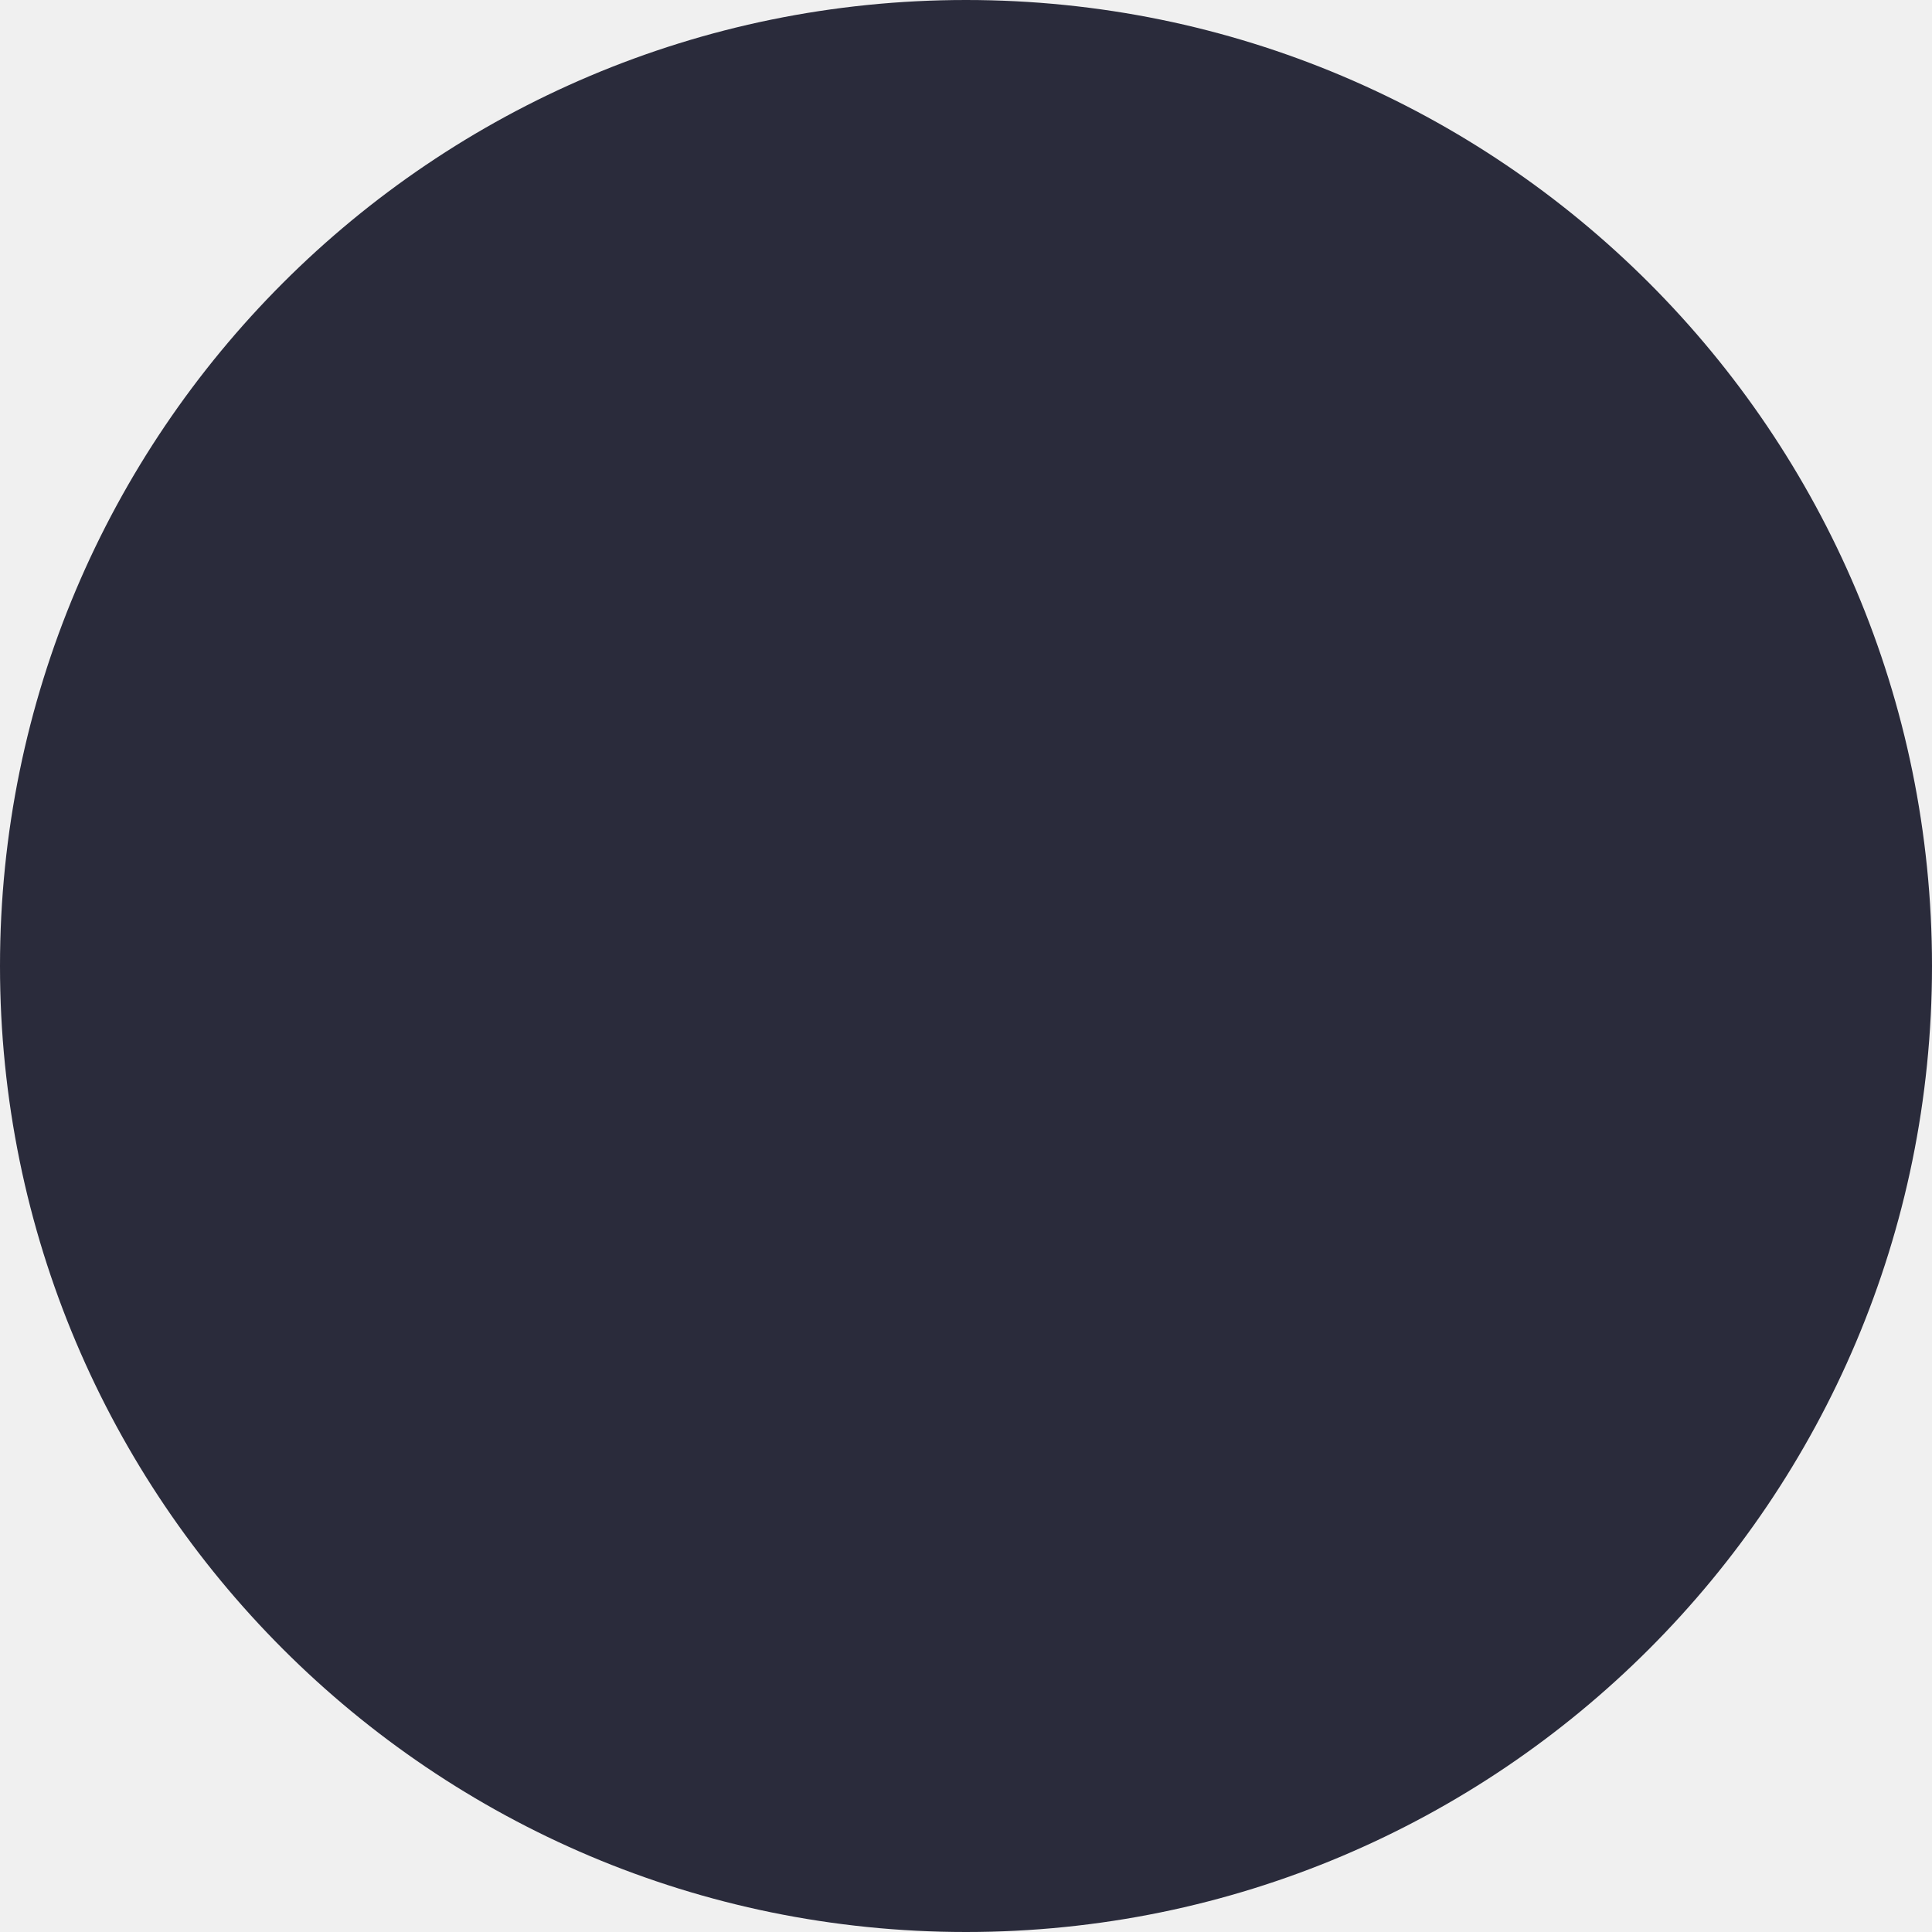
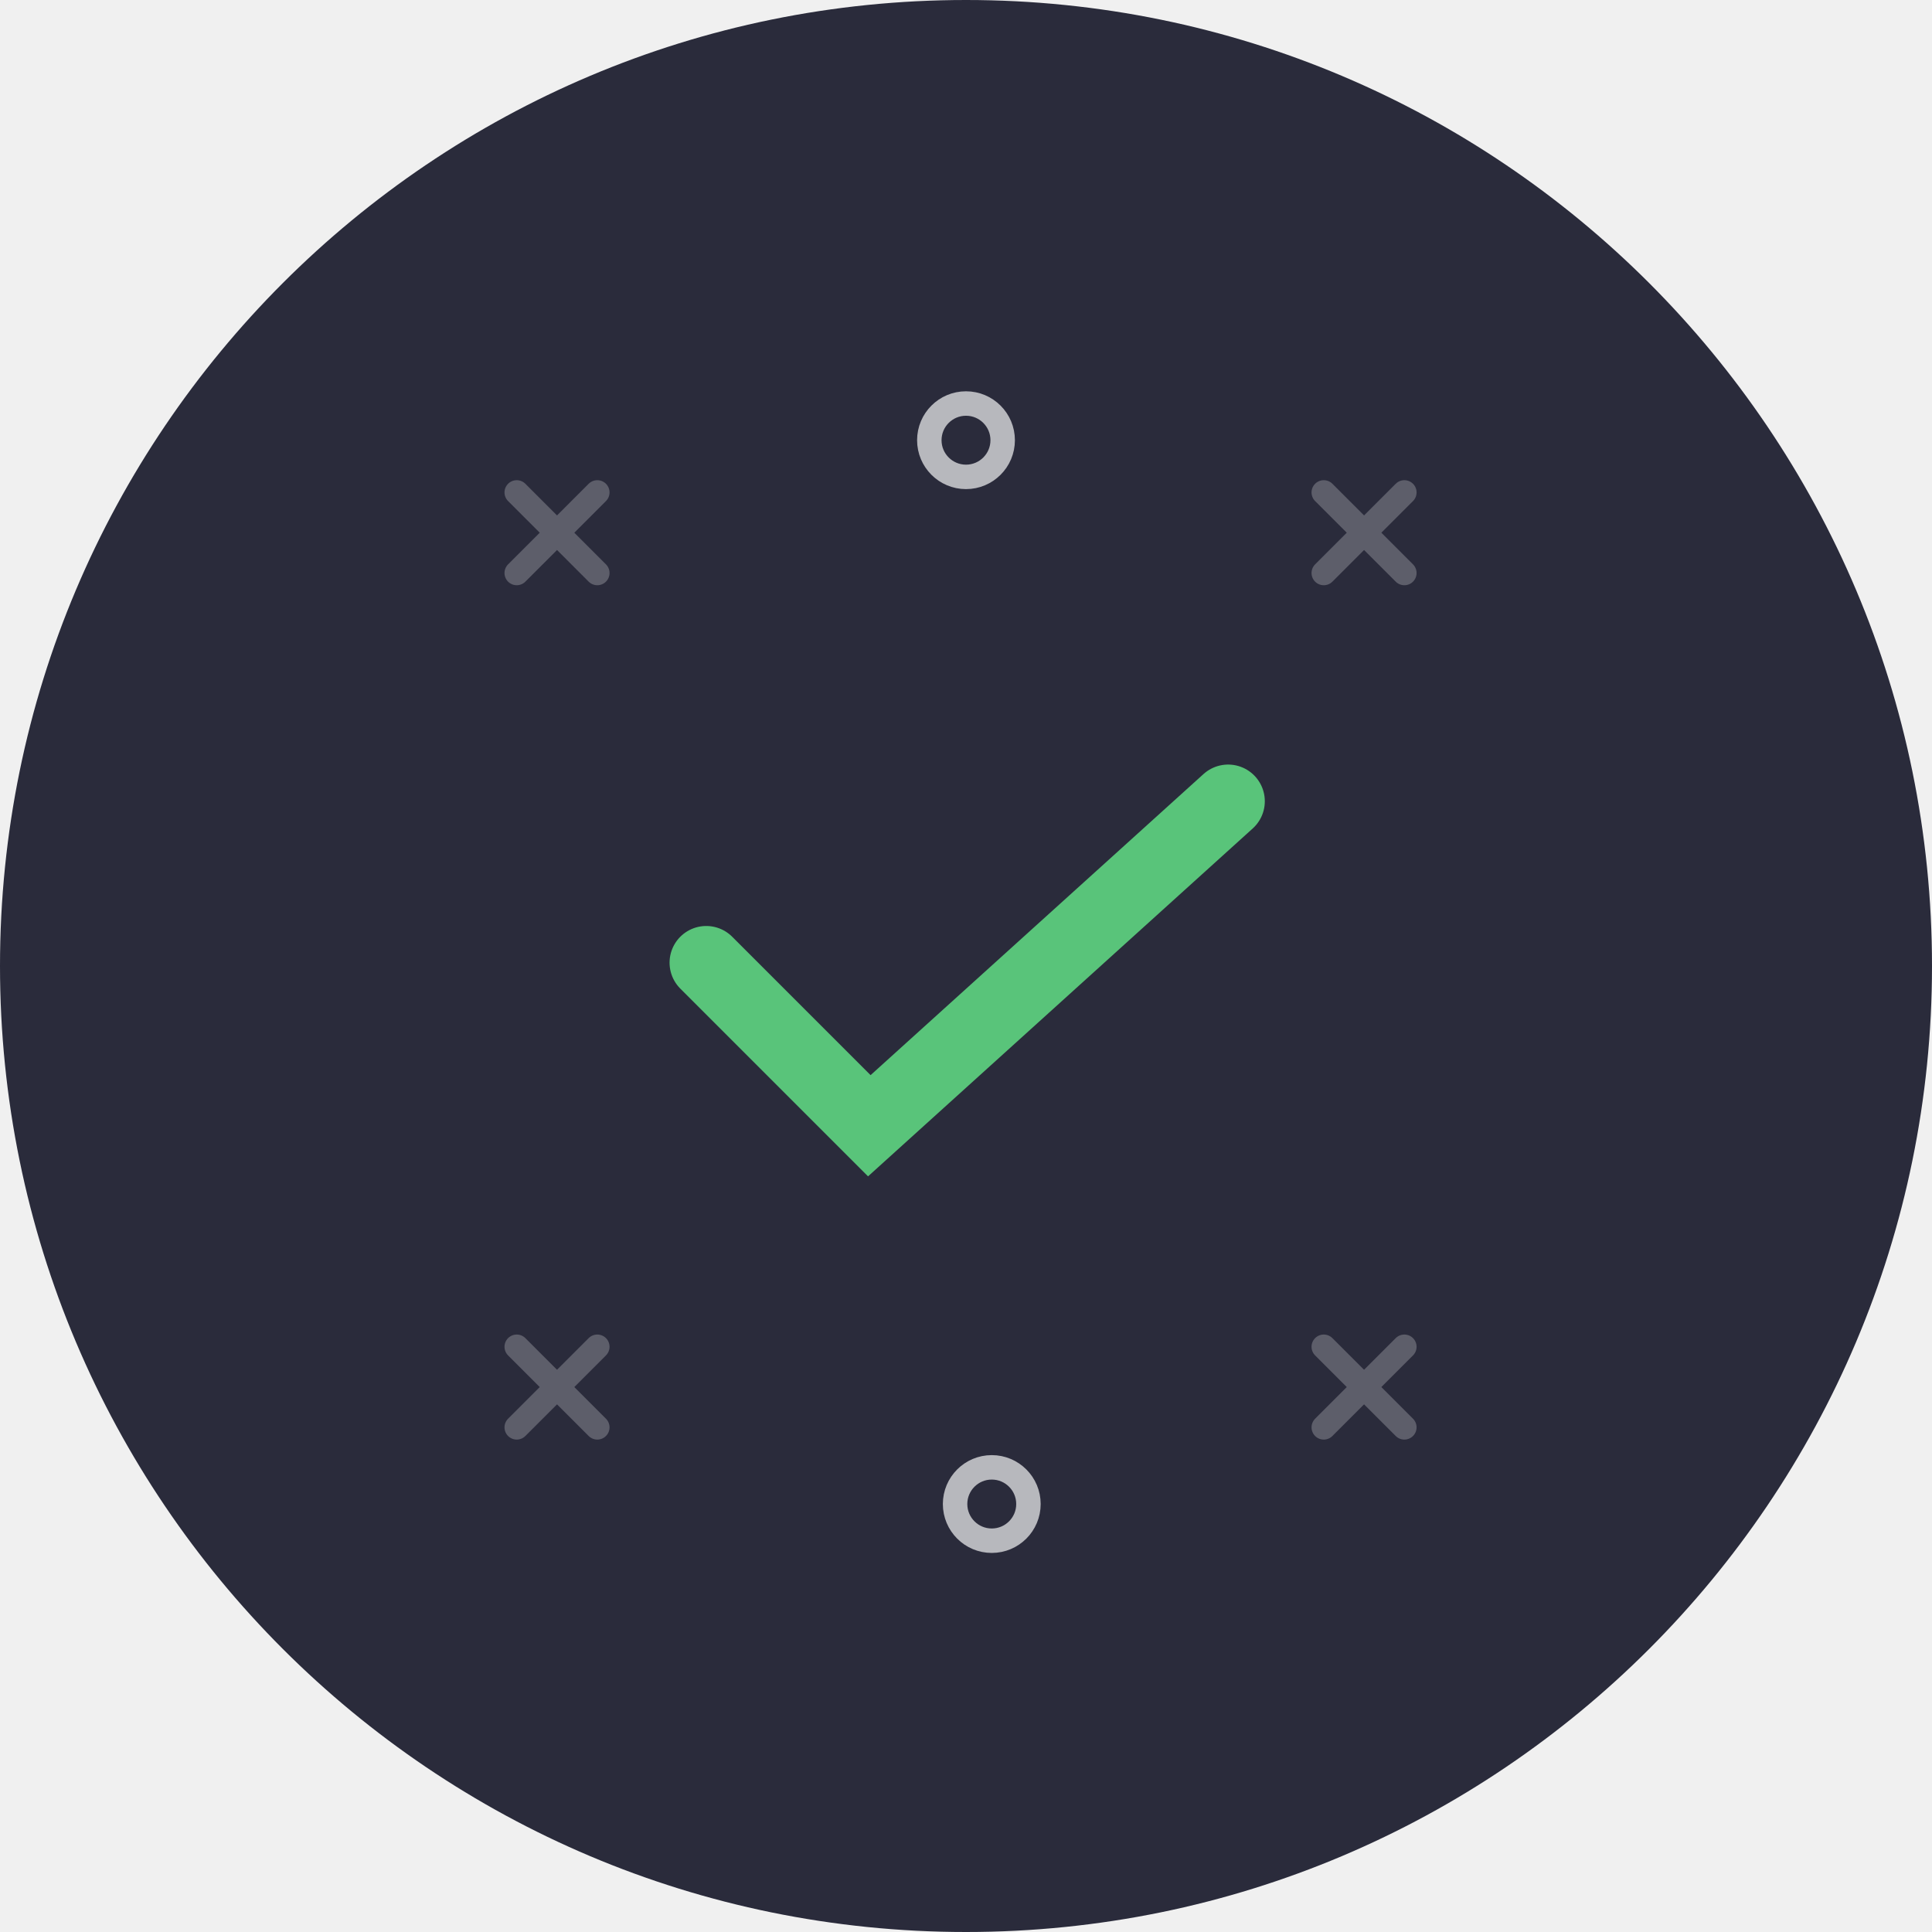
<svg xmlns="http://www.w3.org/2000/svg" width="158" height="158" viewBox="0 0 158 158">
-   <circle id="Ellipse_15" data-name="Ellipse 15" cx="79" cy="79" r="79" fill="#2a2b3b" />
+   <g id="Group_102" data-name="Group 102" transform="translate(-1658 -280)">
+     <circle id="Ellipse_15" data-name="Ellipse 15" cx="79" cy="79" r="79" transform="translate(1658 280)" fill="#2a2b3b" />
+     <g id="Group_26" data-name="Group 26" transform="translate(-76 -28)">
+       <g id="Ellipse_16" data-name="Ellipse 16" transform="translate(1809 340)" fill="none" stroke="#fff" stroke-width="2" opacity="0.664">
+         <circle cx="4" cy="4" r="4" stroke="none" />
+         <circle cx="4" cy="4" r="3" fill="none" />
+       </g>
+       <g id="Group_24" data-name="Group 24" transform="translate(-1763 -68)" opacity="0.239">
+         <path id="Path_28" data-name="Path 28" d="M3539.258,416.27l6.591,6.591" fill="none" stroke="#fff" stroke-linecap="round" stroke-width="2" />
+         <path id="Path_29" data-name="Path 29" d="M3545.849,416.27l-6.591,6.591" transform="translate(0)" fill="none" stroke="#fff" stroke-linecap="round" stroke-width="2" />
+       </g>
+       <g id="Group_25" data-name="Group 25" transform="translate(-1697 -68)" opacity="0.239">
+         <path id="Path_28-2" data-name="Path 28" d="M3539.258,416.27l6.591,6.591" fill="none" stroke="#fff" stroke-linecap="round" stroke-width="2" />
+         <path id="Path_29-2" data-name="Path 29" d="M3545.849,416.27l-6.591,6.591" transform="translate(0)" fill="none" stroke="#fff" stroke-linecap="round" stroke-width="2" />
+       </g>
+     </g>
+     <g id="Group_99" data-name="Group 99" transform="translate(3549.107 745) rotate(180)">
+       <g id="Ellipse_16-2" data-name="Ellipse 16" transform="translate(1806 338)" fill="none" stroke="#fff" stroke-width="2" opacity="0.664">
+         <circle cx="4" cy="4" r="4" stroke="none" />
+         <circle cx="4" cy="4" r="3" fill="none" />
+       </g>
+       <g id="Group_24-2" data-name="Group 24" transform="translate(-1763 -68)" opacity="0.239">
+         <path id="Path_28-3" data-name="Path 28" d="M3539.258,416.27l6.591,6.591" fill="none" stroke="#fff" stroke-linecap="round" stroke-width="2" />
+         <path id="Path_29-3" data-name="Path 29" d="M3545.849,416.27l-6.591,6.591" transform="translate(0)" fill="none" stroke="#fff" stroke-linecap="round" stroke-width="2" />
+       </g>
+       <g id="Group_25-2" data-name="Group 25" transform="translate(-1697 -68)" opacity="0.239">
+         <path id="Path_28-4" data-name="Path 28" d="M3539.258,416.27l6.591,6.591" fill="none" stroke="#fff" stroke-linecap="round" stroke-width="2" />
+         <path id="Path_29-4" data-name="Path 29" d="M3545.849,416.27l-6.591,6.591" transform="translate(0)" fill="none" stroke="#fff" stroke-linecap="round" stroke-width="2" />
+       </g>
+     </g>
+     <path id="Path_57" data-name="Path 57" d="M6891.3,1629.088l13.336,13.336,29.344-26.538" transform="translate(-5175.543 -1270.36)" fill="none" stroke="#59c47a" stroke-linecap="round" stroke-width="6" />
+   </g>
</svg>
